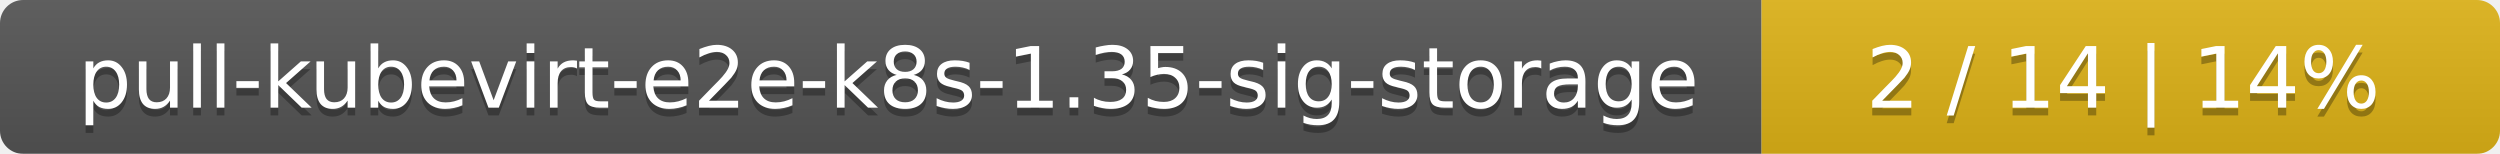
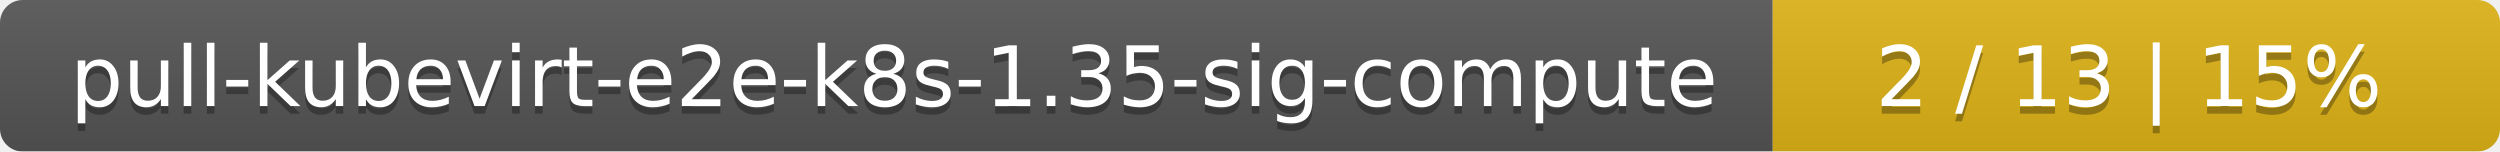
- <svg xmlns="http://www.w3.org/2000/svg" width="325" height="20">
+ <svg xmlns="http://www.w3.org/2000/svg" width="330" height="20">
  <linearGradient id="smooth" x2="0" y2="100%">
    <stop offset="0" stop-color="#bbb" stop-opacity=".1" />
    <stop offset="1" stop-opacity=".1" />
  </linearGradient>
  <mask id="round">
-     <rect width="325" height="20" rx="3" fill="#fff" />
+     <rect width="330" height="20" rx="3" fill="#fff" />
  </mask>
  <g mask="url(#round)">
-     <rect width="229" height="20" fill="#555" />
-     <rect x="229" width="96" height="20" fill="#dfb317" />
-     <rect width="325" height="20" fill="url(#smooth)" />
+     <rect width="234" height="20" fill="#555" />
+     <rect x="234" width="96" height="20" fill="#dfb317" />
+     <rect width="330" height="20" fill="url(#smooth)" />
  </g>
  <g fill="#fff" text-anchor="middle" font-family="DejaVu Sans,Verdana,Geneva,sans-serif" font-size="11">
-     <text x="115.5" y="15" fill="#010101" fill-opacity=".3">pull-kubevirt-e2e-k8s-1.35-sig-storage</text>
-     <text x="115.5" y="14">pull-kubevirt-e2e-k8s-1.35-sig-storage</text>
-     <text x="276" y="15" fill="#010101" fill-opacity=".3">2 / 14    |    14%</text>
-     <text x="276" y="14">2 / 14    |    14%</text>
+     <text x="118" y="15" fill="#010101" fill-opacity=".3">pull-kubevirt-e2e-k8s-1.35-sig-compute</text>
+     <text x="118" y="14">pull-kubevirt-e2e-k8s-1.35-sig-compute</text>
+     <text x="281" y="15" fill="#010101" fill-opacity=".3">2 / 13    |    15%</text>
+     <text x="281" y="14">2 / 13    |    15%</text>
  </g>
</svg>
